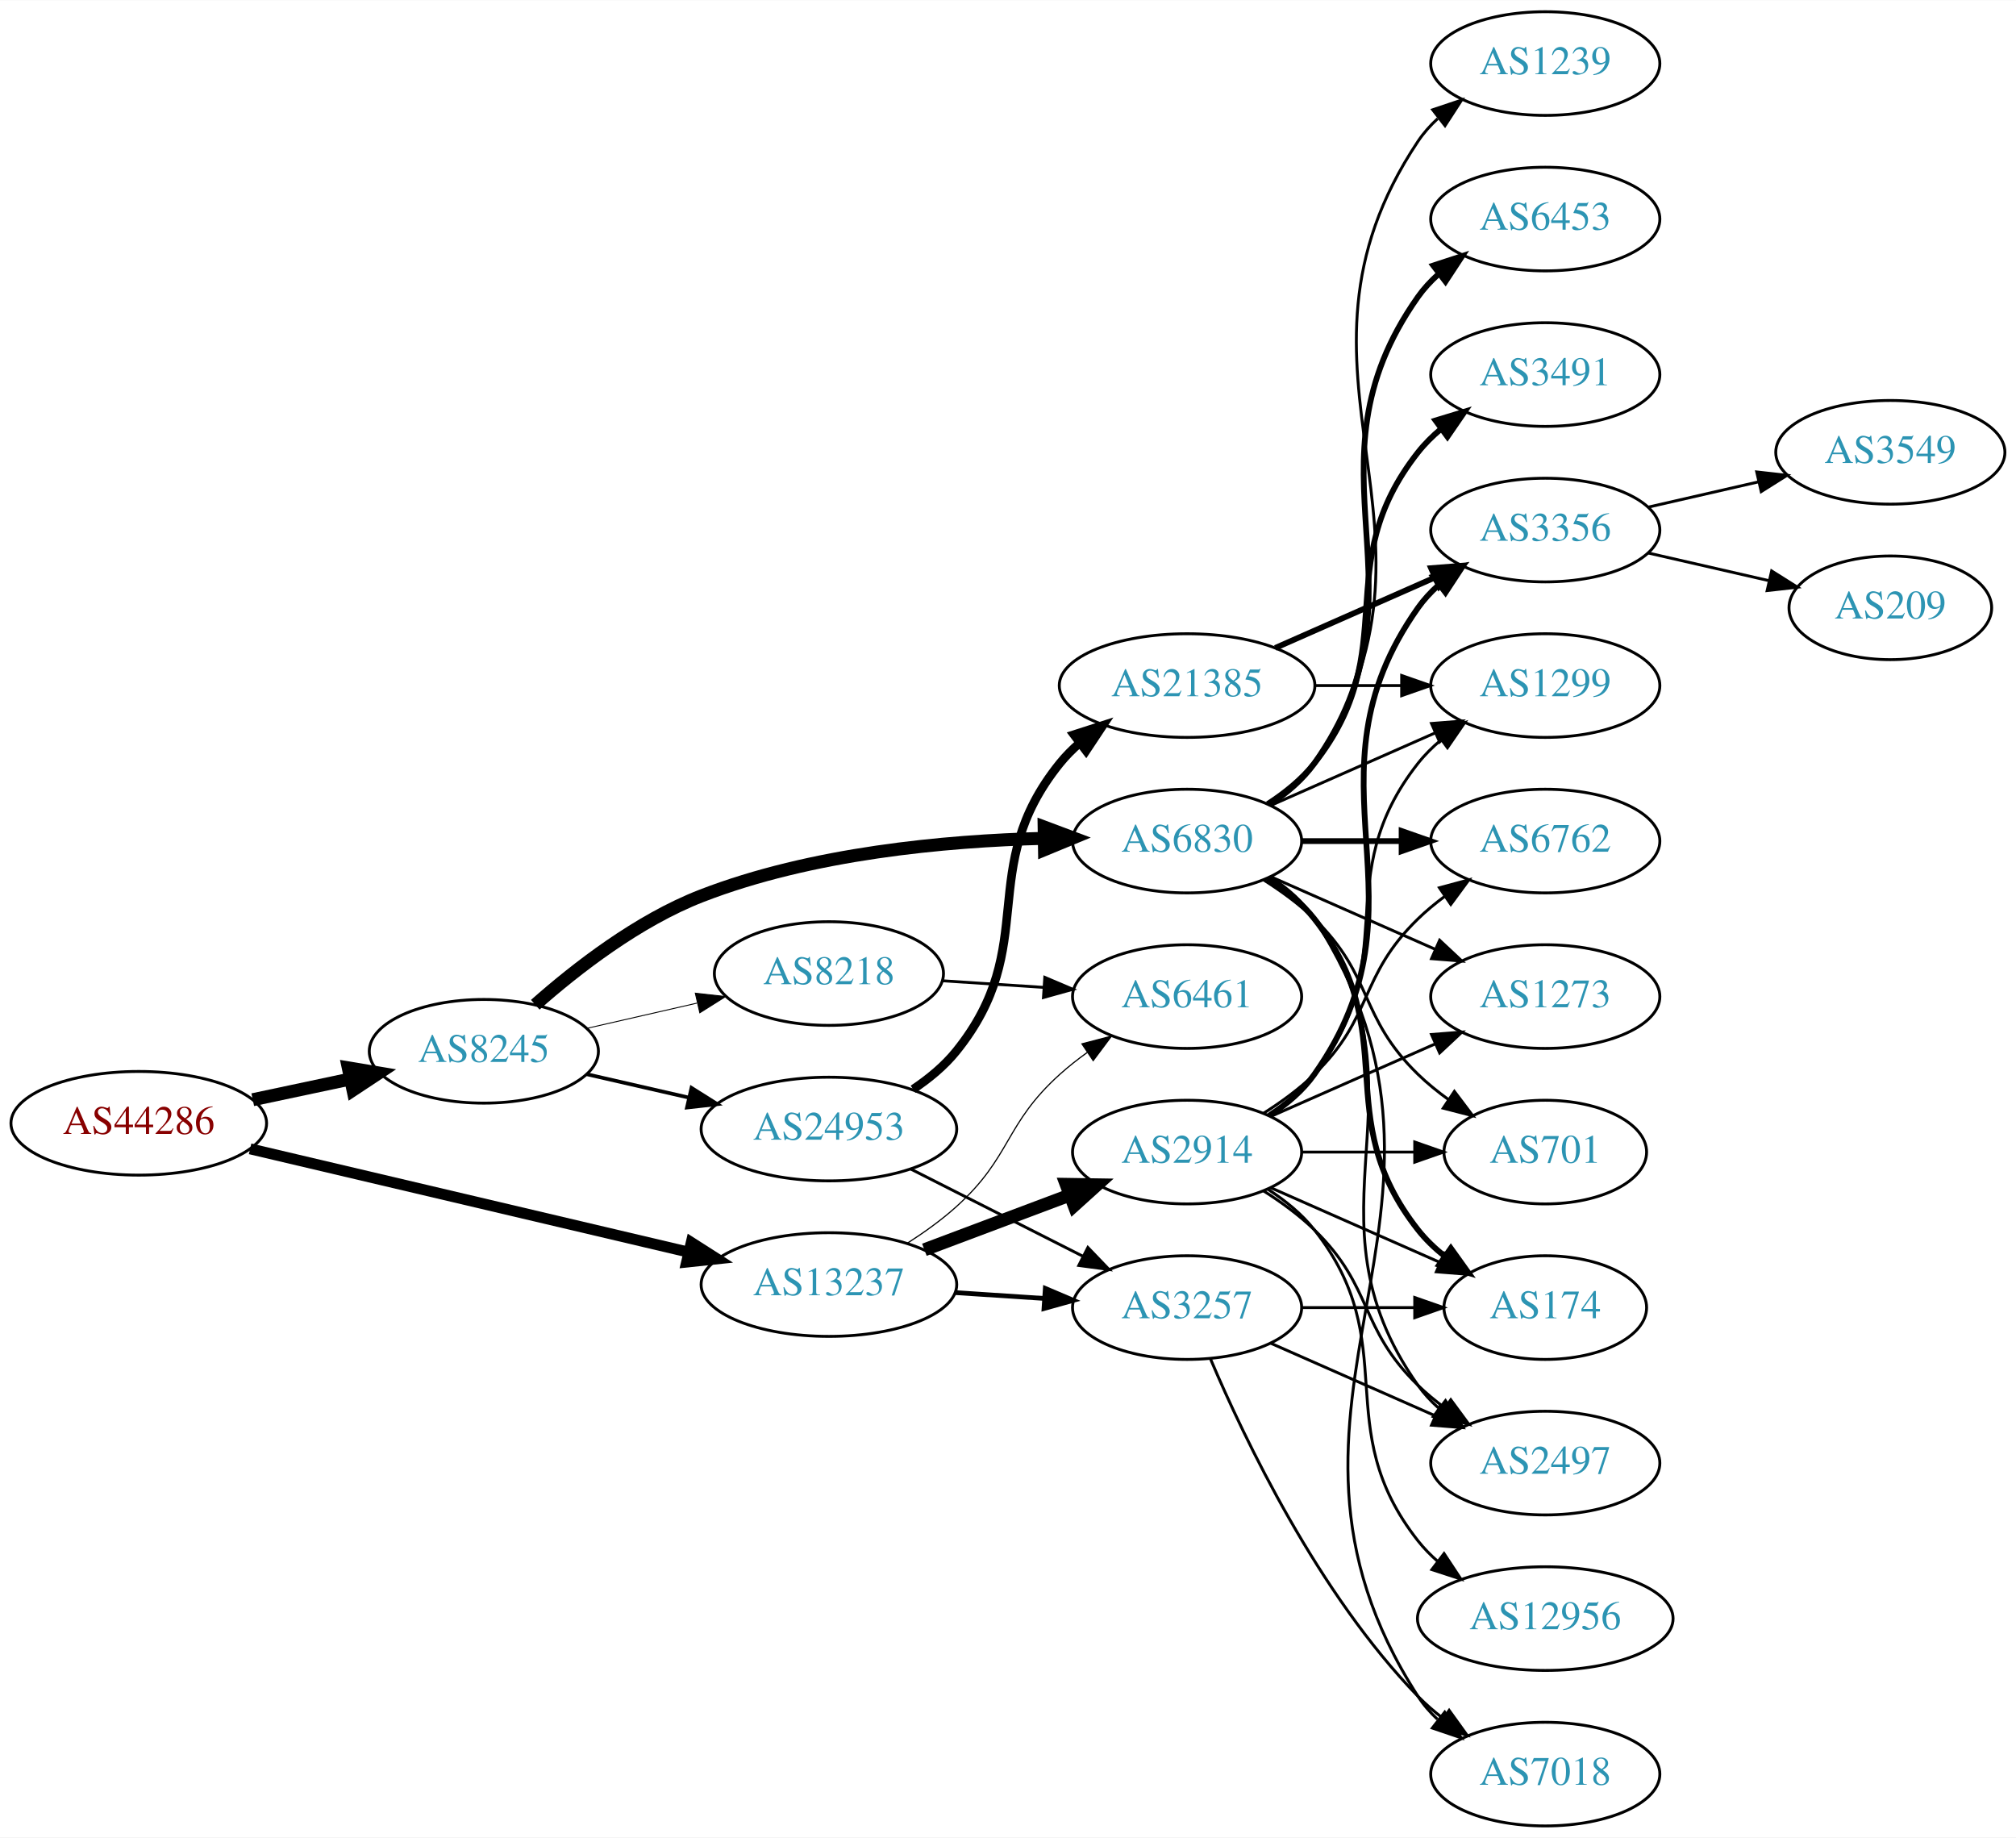
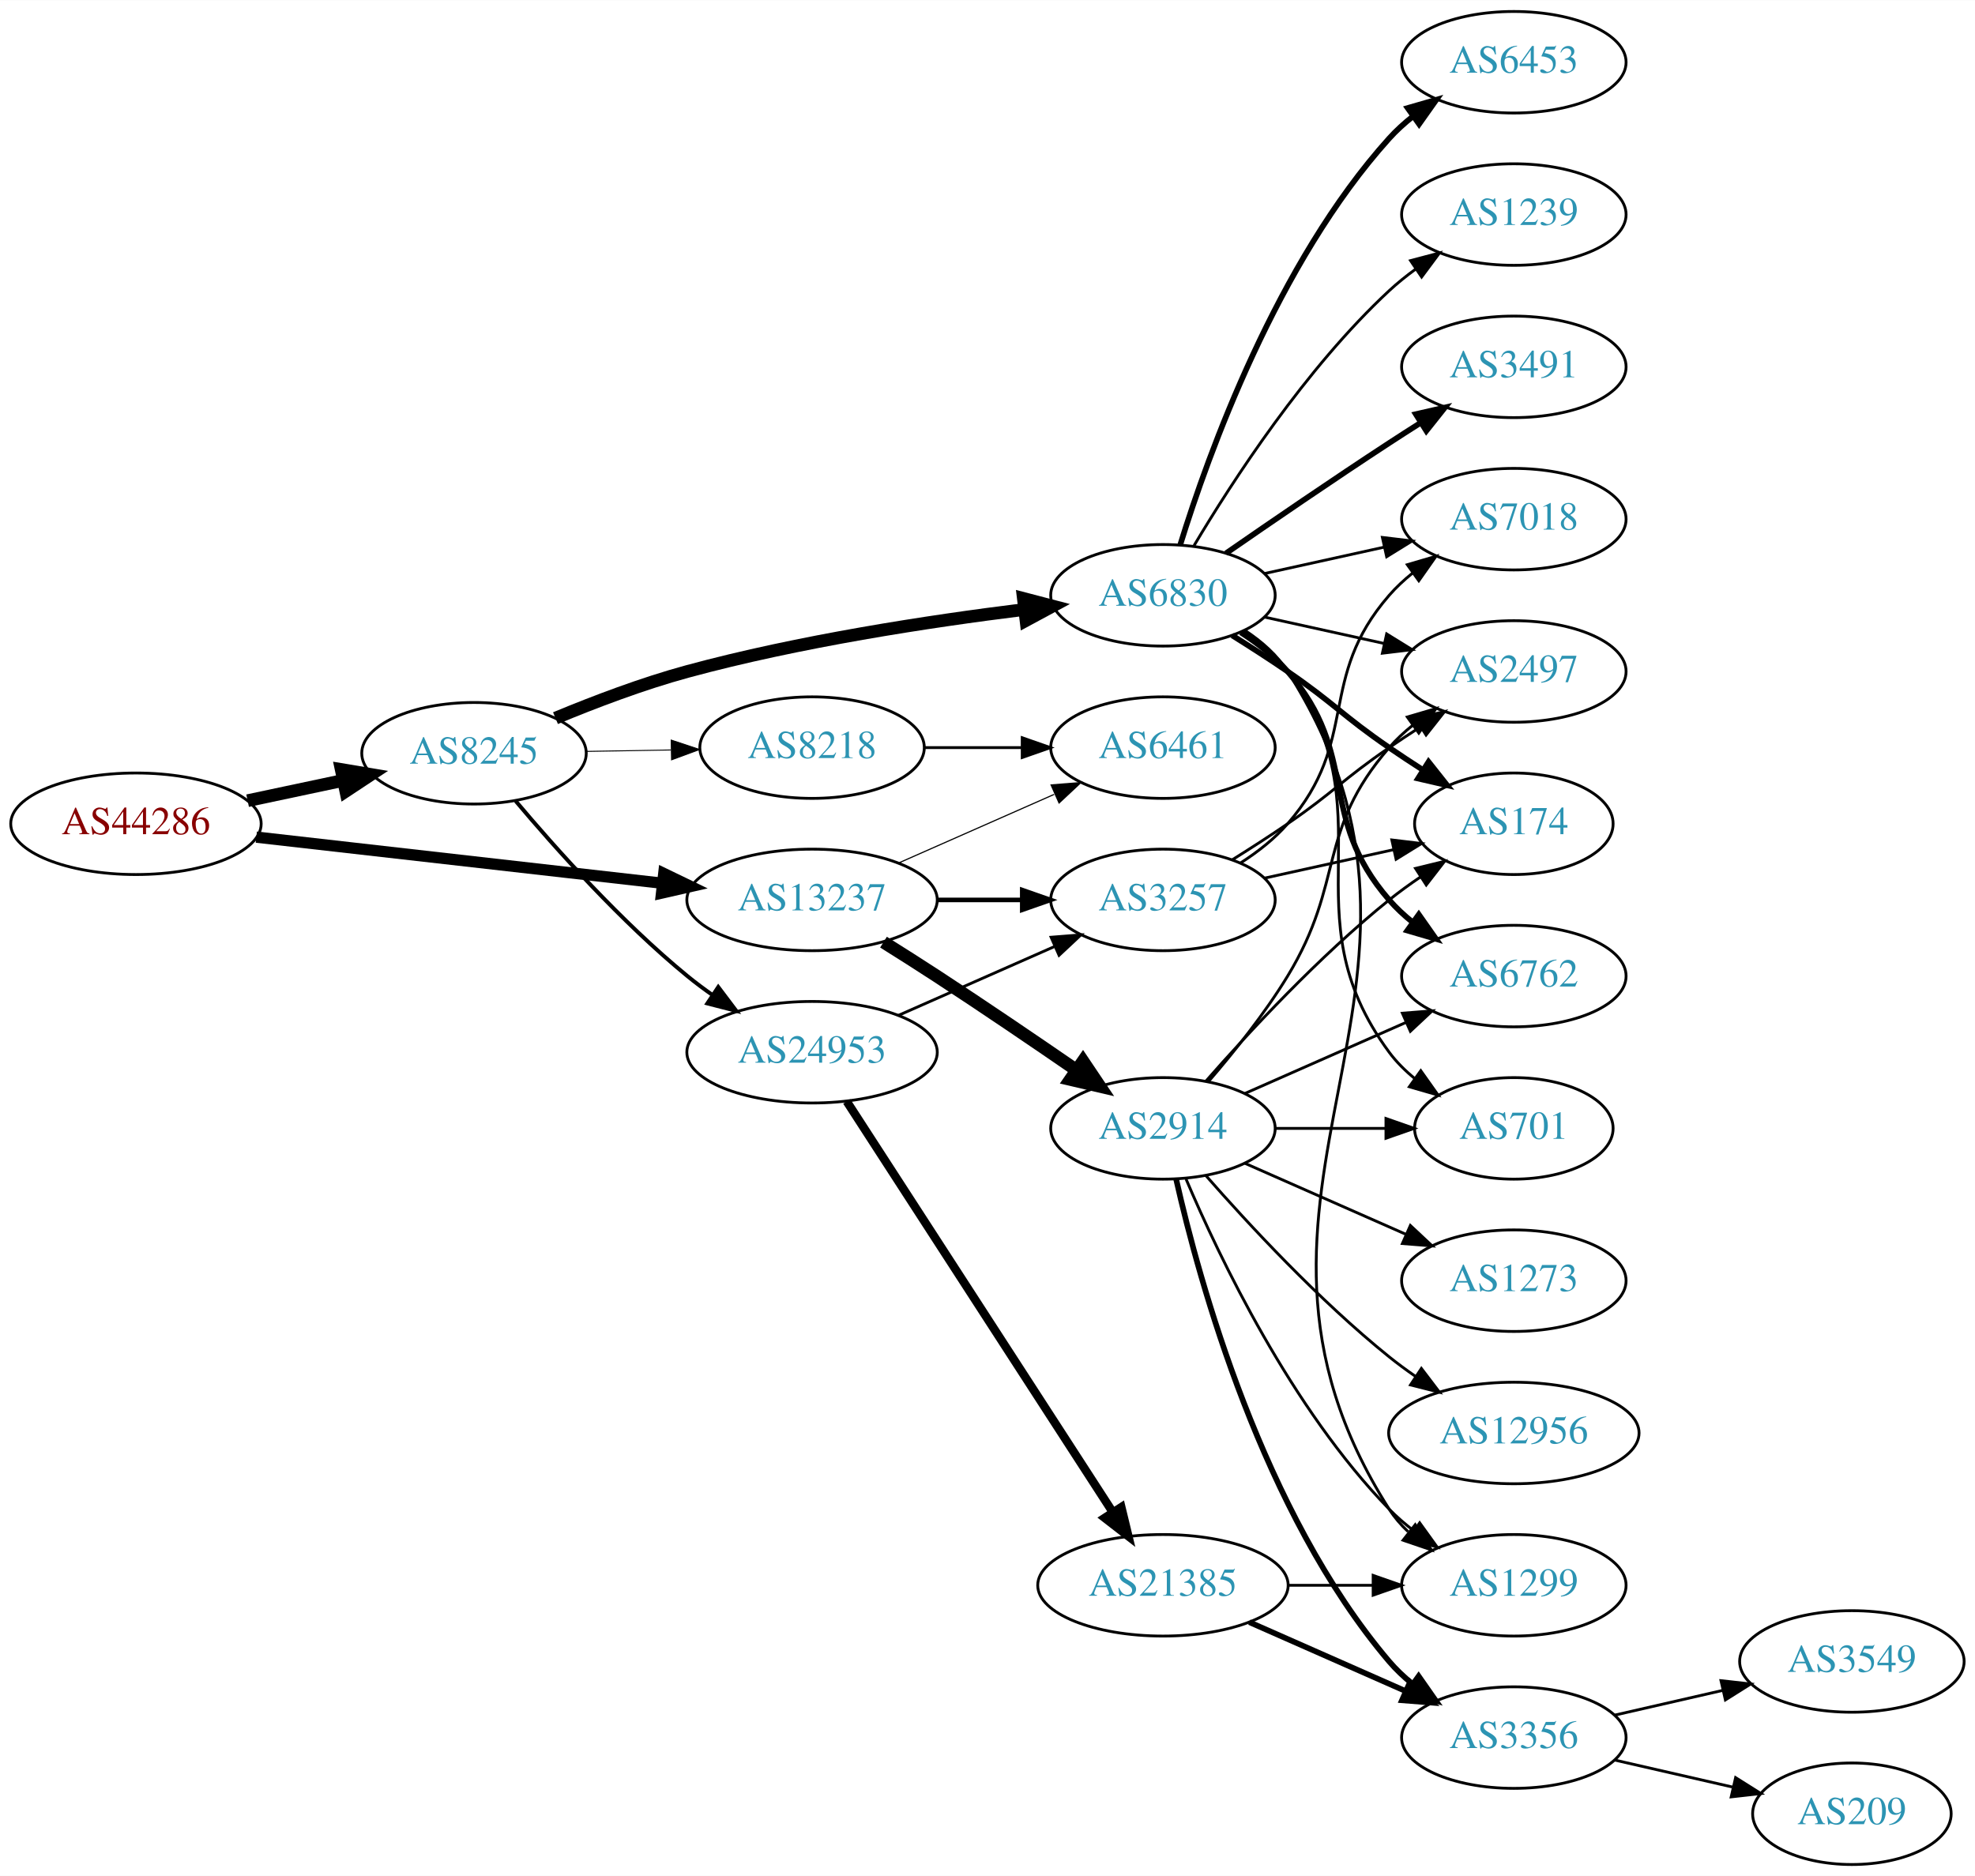
- <svg xmlns="http://www.w3.org/2000/svg" xmlns:xlink="http://www.w3.org/1999/xlink" width="700pt" height="638pt" viewBox="0.00 0.00 700.15 638.00">
-   <g id="graph0" class="graph" transform="scale(1 1) rotate(0) translate(4 634)">
-     <polygon fill="white" stroke="none" points="-4,4 -4,-634 696.155,-634 696.155,4 -4,4" />
+ <svg xmlns="http://www.w3.org/2000/svg" xmlns:xlink="http://www.w3.org/1999/xlink" width="700pt" height="665pt" viewBox="0.00 0.00 700.15 665.00">
+   <g id="graph0" class="graph" transform="scale(1 1) rotate(0) translate(4 661)">
+     <polygon fill="white" stroke="none" points="-4,4 -4,-661 696.155,-661 696.155,4 -4,4" />
    <g id="node1" class="node">
      <g id="a_node1">
        <a xlink:href="/asn/44286" xlink:title="AS44286 ~ crossip communications gmbh [AT]">
-           <ellipse fill="#ffffff" stroke="black" cx="44.196" cy="-244" rx="44.393" ry="18" />
-           <text text-anchor="middle" x="44.196" y="-240.3" font-family="Times,serif" font-size="14.00" fill="#880000">AS44286</text>
+           <ellipse fill="#ffffff" stroke="black" cx="44.196" cy="-369" rx="44.393" ry="18" />
+           <text text-anchor="middle" x="44.196" y="-365.3" font-family="Times,serif" font-size="14.00" fill="#880000">AS44286</text>
        </a>
      </g>
    </g>
    <g id="node2" class="node">
      <g id="a_node2">
        <a xlink:href="/asn/8245" xlink:title="AS8245 ~ Video-Broadcast GmbH [AT]">
-           <ellipse fill="#ffffff" stroke="black" cx="164.039" cy="-269" rx="39.794" ry="18" />
-           <text text-anchor="middle" x="164.039" y="-265.3" font-family="Times,serif" font-size="14.00" fill="#2c94b3">AS8245</text>
+           <ellipse fill="#ffffff" stroke="black" cx="164.039" cy="-394" rx="39.794" ry="18" />
+           <text text-anchor="middle" x="164.039" y="-390.3" font-family="Times,serif" font-size="14.00" fill="#2c94b3">AS8245</text>
        </a>
      </g>
    </g>
    <g id="edge1" class="edge">
-       <path fill="none" stroke="black" stroke-width="4.5" d="M83.782,-252.186C94.575,-254.476 106.404,-256.985 117.556,-259.351" />
-       <polygon fill="black" stroke="black" stroke-width="4.5" points="116.958,-263.249 127.557,-261.473 118.592,-255.546 116.958,-263.249" />
+       <path fill="none" stroke="black" stroke-width="4.5" d="M83.782,-377.186C94.575,-379.476 106.404,-381.985 117.556,-384.351" />
+       <polygon fill="black" stroke="black" stroke-width="4.5" points="116.958,-388.249 127.557,-386.473 118.592,-380.546 116.958,-388.249" />
    </g>
    <g id="node3" class="node">
      <g id="a_node3">
        <a xlink:href="/asn/13237" xlink:title="AS13237 ~ European Backbone of AS13237 [DE]">
-           <ellipse fill="#ffffff" stroke="black" cx="283.881" cy="-188" rx="44.393" ry="18" />
-           <text text-anchor="middle" x="283.881" y="-184.3" font-family="Times,serif" font-size="14.00" fill="#2c94b3">AS13237</text>
+           <ellipse fill="#ffffff" stroke="black" cx="283.881" cy="-342" rx="44.393" ry="18" />
+           <text text-anchor="middle" x="283.881" y="-338.3" font-family="Times,serif" font-size="14.00" fill="#2c94b3">AS13237</text>
        </a>
      </g>
    </g>
    <g id="edge2" class="edge">
-       <path fill="none" stroke="black" stroke-width="3.789" d="M82.858,-235.127C124.113,-225.407 190.369,-209.796 235.215,-199.23" />
-       <polygon fill="black" stroke="black" stroke-width="3.789" points="236.072,-202.624 245.003,-196.924 234.467,-195.811 236.072,-202.624" />
+       <path fill="none" stroke="black" stroke-width="4" d="M86.87,-364.266C126.928,-359.716 187.596,-352.824 230.817,-347.914" />
+       <polygon fill="black" stroke="black" stroke-width="4" points="231.315,-351.38 240.856,-346.774 230.524,-344.425 231.315,-351.38" />
    </g>
    <g id="node4" class="node">
      <g id="a_node4">
-         <a xlink:href="/asn/24953" xlink:title="AS24953 ~ AS MACRO: AS-24953 (customers) [AT]">
-           <ellipse fill="#ffffff" stroke="black" cx="283.881" cy="-242" rx="44.393" ry="18" />
-           <text text-anchor="middle" x="283.881" y="-238.3" font-family="Times,serif" font-size="14.00" fill="#2c94b3">AS24953</text>
+         <a xlink:href="/asn/6830" xlink:title="AS6830 ~ LGI-UPC [AT]">
+           <ellipse fill="#ffffff" stroke="black" cx="408.273" cy="-450" rx="39.794" ry="18" />
+           <text text-anchor="middle" x="408.273" y="-446.3" font-family="Times,serif" font-size="14.00" fill="#2c94b3">AS6830</text>
        </a>
      </g>
    </g>
    <g id="edge3" class="edge">
-       <path fill="none" stroke="black" stroke-width="1.286" d="M199.758,-261.045C210.896,-258.493 223.432,-255.621 235.325,-252.896" />
-       <polygon fill="black" stroke="black" stroke-width="1.286" points="236.153,-256.297 245.119,-250.652 234.59,-249.474 236.153,-256.297" />
+       <path fill="none" stroke="black" stroke-width="4.5" d="M192.925,-406.448C206.756,-412.204 223.853,-418.701 239.685,-423 279.249,-433.743 325.3,-440.783 359.106,-444.972" />
+       <polygon fill="black" stroke="black" stroke-width="4.5" points="358.786,-448.9 369.184,-446.182 359.724,-441.081 358.786,-448.9" />
    </g>
    <g id="node5" class="node">
      <g id="a_node5">
-         <a xlink:href="/asn/6830" xlink:title="AS6830 ~ LGI-UPC [AT]">
-           <ellipse fill="#ffffff" stroke="black" cx="408.273" cy="-342" rx="39.794" ry="18" />
-           <text text-anchor="middle" x="408.273" y="-338.3" font-family="Times,serif" font-size="14.00" fill="#2c94b3">AS6830</text>
+         <a xlink:href="/asn/8218" xlink:title="AS8218 ~ legacy Neotelecoms [FR]">
+           <ellipse fill="#ffffff" stroke="black" cx="283.881" cy="-396" rx="39.794" ry="18" />
+           <text text-anchor="middle" x="283.881" y="-392.3" font-family="Times,serif" font-size="14.00" fill="#2c94b3">AS8218</text>
        </a>
      </g>
    </g>
    <g id="edge4" class="edge">
-       <path fill="none" stroke="black" stroke-width="4.5" d="M181.899,-285.158C196.111,-297.737 217.611,-314.449 239.685,-323 277.792,-337.762 324.158,-342.075 358.452,-342.945" />
-       <polygon fill="black" stroke="black" stroke-width="4.5" points="358.622,-346.886 368.685,-343.112 358.751,-339.012 358.622,-346.886" />
+       <path fill="none" stroke="black" stroke-width="0.346" d="M203.951,-394.66C213.505,-394.823 223.854,-394.998 233.817,-395.167" />
+       <polygon fill="black" stroke="black" stroke-width="0.346" points="233.951,-398.67 244.009,-395.34 234.07,-391.671 233.951,-398.67" />
    </g>
    <g id="node6" class="node">
      <g id="a_node6">
-         <a xlink:href="/asn/8218" xlink:title="AS8218 ~ legacy Neotelecoms [FR]">
-           <ellipse fill="#ffffff" stroke="black" cx="283.881" cy="-296" rx="39.794" ry="18" />
-           <text text-anchor="middle" x="283.881" y="-292.3" font-family="Times,serif" font-size="14.00" fill="#2c94b3">AS8218</text>
+         <a xlink:href="/asn/24953" xlink:title="AS24953 ~ AS MACRO: AS-24953 (customers) [AT]">
+           <ellipse fill="#ffffff" stroke="black" cx="283.881" cy="-288" rx="44.393" ry="18" />
+           <text text-anchor="middle" x="283.881" y="-284.3" font-family="Times,serif" font-size="14.00" fill="#2c94b3">AS24953</text>
        </a>
      </g>
    </g>
    <g id="edge5" class="edge">
-       <path fill="none" stroke="black" stroke-width="0.321" d="M199.758,-276.955C211.758,-279.704 225.379,-282.825 238.071,-285.733" />
-       <polygon fill="black" stroke="black" stroke-width="0.321" points="237.474,-289.187 248.003,-288.009 239.037,-282.364 237.474,-289.187" />
+       <path fill="none" stroke="black" stroke-width="1.385" d="M178.803,-377.074C193.008,-360.206 216.327,-334.129 239.685,-315 242.52,-312.678 245.569,-310.401 248.689,-308.214" />
+       <polygon fill="black" stroke="black" stroke-width="1.385" points="250.63,-311.126 257.012,-302.669 246.749,-305.3 250.63,-311.126" />
+     </g>
+     <g id="node16" class="node">
+       <g id="a_node16">
+         <a xlink:href="/asn/6461" xlink:title="AS6461 ~ Zayo Bandwidth [US]">
+           <ellipse fill="#ffffff" stroke="black" cx="408.273" cy="-396" rx="39.794" ry="18" />
+           <text text-anchor="middle" x="408.273" y="-392.3" font-family="Times,serif" font-size="14.00" fill="#2c94b3">AS6461</text>
+         </a>
+       </g>
+     </g>
+     <g id="edge24" class="edge">
+       <path fill="none" stroke="black" stroke-width="0.409" d="M314.509,-355.072C331.103,-362.393 351.963,-371.597 369.696,-379.421" />
+       <polygon fill="black" stroke="black" stroke-width="0.409" points="368.618,-382.77 379.18,-383.605 371.443,-376.366 368.618,-382.77" />
+     </g>
+     <g id="node18" class="node">
+       <g id="a_node18">
+         <a xlink:href="/asn/3257" xlink:title="AS3257 ~ GTT [DE]">
+           <ellipse fill="#ffffff" stroke="black" cx="408.273" cy="-342" rx="39.794" ry="18" />
+           <text text-anchor="middle" x="408.273" y="-338.3" font-family="Times,serif" font-size="14.00" fill="#2c94b3">AS3257</text>
+         </a>
+       </g>
+     </g>
+     <g id="edge23" class="edge">
+       <path fill="none" stroke="black" stroke-width="1.636" d="M328.377,-342C338.066,-342 348.403,-342 358.295,-342" />
+       <polygon fill="black" stroke="black" stroke-width="1.636" points="358.398,-345.5 368.398,-342 358.398,-338.5 358.398,-345.5" />
+     </g>
+     <g id="node22" class="node">
+       <g id="a_node22">
+         <a xlink:href="/asn/2914" xlink:title="AS2914 ~ NTT America, Inc. [US]">
+           <ellipse fill="#ffffff" stroke="black" cx="408.273" cy="-261" rx="39.794" ry="18" />
+           <text text-anchor="middle" x="408.273" y="-257.3" font-family="Times,serif" font-size="14.00" fill="#2c94b3">AS2914</text>
+         </a>
+       </g>
+     </g>
+     <g id="edge22" class="edge">
+       <path fill="none" stroke="black" stroke-width="4.5" d="M309.206,-327.032C315.392,-323.161 322.006,-318.965 328.077,-315 344.616,-304.199 362.845,-291.804 377.64,-281.616" />
+       <polygon fill="black" stroke="black" stroke-width="4.5" points="379.925,-284.823 385.916,-275.901 375.45,-278.343 379.925,-284.823" />
+     </g>
+     <g id="node7" class="node">
+       <g id="a_node7">
+         <a xlink:href="/asn/6453" xlink:title="AS6453 ~ TATA COMMUNICATIONS (AMERICA) INC [US]">
+           <ellipse fill="#ffffff" stroke="black" cx="532.666" cy="-639" rx="39.794" ry="18" />
+           <text text-anchor="middle" x="532.666" y="-635.3" font-family="Times,serif" font-size="14.00" fill="#2c94b3">AS6453</text>
+         </a>
+       </g>
+     </g>
+     <g id="edge6" class="edge">
+       <path fill="none" stroke="black" stroke-width="2" d="M414.411,-467.94C424.314,-499.979 448.652,-567.812 488.469,-612 490.986,-614.792 493.857,-617.401 496.896,-619.812" />
+       <polygon fill="black" stroke="black" stroke-width="2" points="495.025,-622.776 505.204,-625.715 499.079,-617.07 495.025,-622.776" />
    </g>
    <g id="node8" class="node">
      <g id="a_node8">
-         <a xlink:href="/asn/3257" xlink:title="AS3257 ~ GTT [DE]">
-           <ellipse fill="#ffffff" stroke="black" cx="408.273" cy="-180" rx="39.794" ry="18" />
-           <text text-anchor="middle" x="408.273" y="-176.3" font-family="Times,serif" font-size="14.00" fill="#2c94b3">AS3257</text>
-         </a>
-       </g>
-     </g>
-     <g id="edge24" class="edge">
-       <path fill="none" stroke="black" stroke-width="1.636" d="M327.688,-185.202C337.718,-184.546 348.474,-183.843 358.735,-183.173" />
-       <polygon fill="black" stroke="black" stroke-width="1.636" points="359.034,-186.661 368.784,-182.516 358.577,-179.676 359.034,-186.661" />
-     </g>
-     <g id="node22" class="node">
-       <g id="a_node22">
-         <a xlink:href="/asn/6461" xlink:title="AS6461 ~ Zayo Bandwidth [US]">
-           <ellipse fill="#ffffff" stroke="black" cx="408.273" cy="-288" rx="39.794" ry="18" />
-           <text text-anchor="middle" x="408.273" y="-284.3" font-family="Times,serif" font-size="14.00" fill="#2c94b3">AS6461</text>
-         </a>
-       </g>
-     </g>
-     <g id="edge25" class="edge">
-       <path fill="none" stroke="black" stroke-width="0.409" d="M311.053,-202.316C316.936,-206.077 322.949,-210.386 328.077,-215 347.376,-232.365 344.779,-243.635 364.077,-261 367.025,-263.653 370.266,-266.205 373.607,-268.609" />
-       <polygon fill="black" stroke="black" stroke-width="0.409" points="371.754,-271.582 382.005,-274.259 375.661,-265.773 371.754,-271.582" />
-     </g>
-     <g id="node23" class="node">
-       <g id="a_node23">
-         <a xlink:href="/asn/2914" xlink:title="AS2914 ~ NTT America, Inc. [US]">
-           <ellipse fill="#ffffff" stroke="black" cx="408.273" cy="-234" rx="39.794" ry="18" />
-           <text text-anchor="middle" x="408.273" y="-230.3" font-family="Times,serif" font-size="14.00" fill="#2c94b3">AS2914</text>
-         </a>
-       </g>
-     </g>
-     <g id="edge23" class="edge">
-       <path fill="none" stroke="black" stroke-width="4.5" d="M317.038,-200.086C332.405,-205.861 350.952,-212.832 367.225,-218.948" />
-       <polygon fill="black" stroke="black" stroke-width="4.5" points="366.268,-222.795 377.014,-222.627 369.039,-215.423 366.268,-222.795" />
-     </g>
-     <g id="node7" class="node">
-       <g id="a_node7">
-         <a xlink:href="/asn/21385" xlink:title="AS21385 ~ Trusted Network GmbH [DE]">
-           <ellipse fill="#ffffff" stroke="black" cx="408.273" cy="-396" rx="44.393" ry="18" />
-           <text text-anchor="middle" x="408.273" y="-392.3" font-family="Times,serif" font-size="14.00" fill="#2c94b3">AS21385</text>
-         </a>
-       </g>
-     </g>
-     <g id="edge6" class="edge">
-       <path fill="none" stroke="black" stroke-width="3" d="M313.105,-255.813C318.625,-259.502 323.968,-263.907 328.077,-269 357.737,-305.764 334.417,-332.236 364.077,-369 366.132,-371.547 368.495,-373.921 371.034,-376.12" />
-       <polygon fill="black" stroke="black" stroke-width="3" points="368.964,-378.943 379.049,-382.187 373.188,-373.361 368.964,-378.943" />
+         <a xlink:href="/asn/6762" xlink:title="AS6762 ~ TELECOM ITALIA SPARKLE S.p.A. [IT]">
+           <ellipse fill="#ffffff" stroke="black" cx="532.666" cy="-315" rx="39.794" ry="18" />
+           <text text-anchor="middle" x="532.666" y="-311.3" font-family="Times,serif" font-size="14.00" fill="#2c94b3">AS6762</text>
+         </a>
+       </g>
    </g>
    <g id="edge7" class="edge">
-       <path fill="none" stroke="black" d="M312.348,-228.086C330.034,-219.127 353.186,-207.399 372.197,-197.768" />
-       <polygon fill="black" stroke="black" points="373.817,-200.872 381.156,-193.23 370.653,-194.627 373.817,-200.872" />
+       <path fill="none" stroke="black" stroke-width="2" d="M435.872,-436.836C441.872,-432.981 447.83,-428.341 452.469,-423 478.303,-393.258 462.635,-371.742 488.469,-342 490.934,-339.162 493.771,-336.523 496.789,-334.094" />
+       <polygon fill="black" stroke="black" stroke-width="2" points="498.975,-336.833 505.067,-328.164 494.899,-331.142 498.975,-336.833" />
+     </g>
+     <g id="node9" class="node">
+       <g id="a_node9">
+         <a xlink:href="/asn/7018" xlink:title="AS7018 ~ AT&amp;T Services, Inc. [US]">
+           <ellipse fill="#ffffff" stroke="black" cx="532.666" cy="-477" rx="39.794" ry="18" />
+           <text text-anchor="middle" x="532.666" y="-473.3" font-family="Times,serif" font-size="14.00" fill="#2c94b3">AS7018</text>
+         </a>
+       </g>
+     </g>
+     <g id="edge8" class="edge">
+       <path fill="none" stroke="black" d="M444.346,-457.737C457.533,-460.646 472.713,-463.995 486.679,-467.076" />
+       <polygon fill="black" stroke="black" points="486.068,-470.525 496.588,-469.262 487.577,-463.69 486.068,-470.525" />
    </g>
    <g id="node10" class="node">
      <g id="a_node10">
-         <a xlink:href="/asn/1299" xlink:title="AS1299 ~ Telia Carrier [EU]">
-           <ellipse fill="#ffffff" stroke="black" cx="532.666" cy="-396" rx="39.794" ry="18" />
-           <text text-anchor="middle" x="532.666" y="-392.3" font-family="Times,serif" font-size="14.00" fill="#2c94b3">AS1299</text>
-         </a>
-       </g>
-     </g>
-     <g id="edge20" class="edge">
-       <path fill="none" stroke="black" d="M437.353,-354.389C454.3,-361.866 476.098,-371.483 494.467,-379.588" />
-       <polygon fill="black" stroke="black" points="493.155,-382.834 503.717,-383.669 495.981,-376.43 493.155,-382.834" />
+         <a xlink:href="/asn/1239" xlink:title="AS1239 ~ Sprint [US]">
+           <ellipse fill="#ffffff" stroke="black" cx="532.666" cy="-585" rx="39.794" ry="18" />
+           <text text-anchor="middle" x="532.666" y="-581.3" font-family="Times,serif" font-size="14.00" fill="#2c94b3">AS1239</text>
+         </a>
+       </g>
+     </g>
+     <g id="edge9" class="edge">
+       <path fill="none" stroke="black" d="M419.319,-467.671C432.89,-490.472 458.822,-530.472 488.469,-558 491.376,-560.699 494.589,-563.28 497.913,-565.703" />
+       <polygon fill="black" stroke="black" points="496.048,-568.667 506.291,-571.375 499.972,-562.87 496.048,-568.667" />
+     </g>
+     <g id="node11" class="node">
+       <g id="a_node11">
+         <a xlink:href="/asn/701" xlink:title="AS701 ~ UUNET [US]">
+           <ellipse fill="#ffffff" stroke="black" cx="532.666" cy="-261" rx="35.194" ry="18" />
+           <text text-anchor="middle" x="532.666" y="-257.3" font-family="Times,serif" font-size="14.00" fill="#2c94b3">AS701</text>
+         </a>
+       </g>
+     </g>
+     <g id="edge10" class="edge">
+       <path fill="none" stroke="black" d="M436.489,-437.331C442.47,-433.461 448.265,-428.69 452.469,-423 489.373,-373.059 451.566,-337.941 488.469,-288 491.012,-284.559 494.136,-281.455 497.531,-278.682" />
+       <polygon fill="black" stroke="black" points="499.67,-281.456 505.798,-272.814 495.618,-275.748 499.67,-281.456" />
+     </g>
+     <g id="node12" class="node">
+       <g id="a_node12">
+         <a xlink:href="/asn/2497" xlink:title="AS2497 ~ Internet Initiative Japan Inc. [JP]">
+           <ellipse fill="#ffffff" stroke="black" cx="532.666" cy="-423" rx="39.794" ry="18" />
+           <text text-anchor="middle" x="532.666" y="-419.3" font-family="Times,serif" font-size="14.00" fill="#2c94b3">AS2497</text>
+         </a>
+       </g>
+     </g>
+     <g id="edge11" class="edge">
+       <path fill="none" stroke="black" d="M444.346,-442.263C457.533,-439.354 472.713,-436.005 486.679,-432.924" />
+       <polygon fill="black" stroke="black" points="487.577,-436.31 496.588,-430.738 486.068,-429.475 487.577,-436.31" />
    </g>
    <g id="node13" class="node">
      <g id="a_node13">
        <a xlink:href="/asn/3491" xlink:title="AS3491 ~ PCCW Global, Inc. [US]">
-           <ellipse fill="#ffffff" stroke="black" cx="532.666" cy="-504" rx="39.794" ry="18" />
-           <text text-anchor="middle" x="532.666" y="-500.3" font-family="Times,serif" font-size="14.00" fill="#2c94b3">AS3491</text>
+           <ellipse fill="#ffffff" stroke="black" cx="532.666" cy="-531" rx="39.794" ry="18" />
+           <text text-anchor="middle" x="532.666" y="-527.3" font-family="Times,serif" font-size="14.00" fill="#2c94b3">AS3491</text>
        </a>
      </g>
    </g>
    <g id="edge12" class="edge">
-       <path fill="none" stroke="black" stroke-width="2" d="M436.245,-354.855C442.233,-358.72 448.093,-363.441 452.469,-369 483.768,-408.754 457.171,-437.246 488.469,-477 490.794,-479.953 493.538,-482.67 496.497,-485.147" />
-       <polygon fill="black" stroke="black" stroke-width="2" points="494.557,-488.064 504.694,-491.145 498.69,-482.415 494.557,-488.064" />
+       <path fill="none" stroke="black" stroke-width="2" d="M430.63,-464.901C446.481,-475.877 468.684,-491.079 488.469,-504 492.051,-506.339 495.822,-508.759 499.582,-511.144" />
+       <polygon fill="black" stroke="black" stroke-width="2" points="497.916,-514.231 508.243,-516.596 501.644,-508.307 497.916,-514.231" />
    </g>
    <g id="node14" class="node">
      <g id="a_node14">
-         <a xlink:href="/asn/1239" xlink:title="AS1239 ~ Sprint [US]">
-           <ellipse fill="#ffffff" stroke="black" cx="532.666" cy="-612" rx="39.794" ry="18" />
-           <text text-anchor="middle" x="532.666" y="-608.3" font-family="Times,serif" font-size="14.00" fill="#2c94b3">AS1239</text>
+         <a xlink:href="/asn/174" xlink:title="AS174 ~ Cogent Communications [US]">
+           <ellipse fill="#ffffff" stroke="black" cx="532.666" cy="-369" rx="35.194" ry="18" />
+           <text text-anchor="middle" x="532.666" y="-365.3" font-family="Times,serif" font-size="14.00" fill="#2c94b3">AS174</text>
        </a>
      </g>
    </g>
    <g id="edge13" class="edge">
-       <path fill="none" stroke="black" d="M437.328,-354.687C443.133,-358.515 448.639,-363.263 452.469,-369 506.508,-449.944 434.431,-504.056 488.469,-585 490.385,-587.869 492.719,-590.49 495.3,-592.872" />
-       <polygon fill="black" stroke="black" points="493.563,-595.954 503.611,-599.313 497.851,-590.421 493.563,-595.954" />
+       <path fill="none" stroke="black" stroke-width="2" d="M432.822,-435.784C439.264,-431.76 446.197,-427.301 452.469,-423 468.964,-411.689 471.975,-407.311 488.469,-396 492.264,-393.398 496.301,-390.738 500.325,-388.151" />
+       <polygon fill="black" stroke="black" stroke-width="2" points="502.432,-390.96 509.013,-382.657 498.69,-385.044 502.432,-390.96" />
    </g>
    <g id="node15" class="node">
      <g id="a_node15">
-         <a xlink:href="/asn/701" xlink:title="AS701 ~ UUNET [US]">
-           <ellipse fill="#ffffff" stroke="black" cx="532.666" cy="-234" rx="35.194" ry="18" />
-           <text text-anchor="middle" x="532.666" y="-230.3" font-family="Times,serif" font-size="14.00" fill="#2c94b3">AS701</text>
+         <a xlink:href="/asn/1299" xlink:title="AS1299 ~ Telia Carrier [EU]">
+           <ellipse fill="#ffffff" stroke="black" cx="532.666" cy="-99" rx="39.794" ry="18" />
+           <text text-anchor="middle" x="532.666" y="-95.3" font-family="Times,serif" font-size="14.00" fill="#2c94b3">AS1299</text>
        </a>
      </g>
    </g>
    <g id="edge14" class="edge">
-       <path fill="none" stroke="black" d="M434.802,-328.538C440.965,-324.638 447.267,-320.052 452.469,-315 473.163,-294.906 467.776,-281.094 488.469,-261 491.697,-257.866 495.348,-254.911 499.126,-252.188" />
-       <polygon fill="black" stroke="black" points="501.105,-255.075 507.486,-246.617 497.224,-249.25 501.105,-255.075" />
-     </g>
-     <g id="node16" class="node">
-       <g id="a_node16">
-         <a xlink:href="/asn/7018" xlink:title="AS7018 ~ AT&amp;T Services, Inc. [US]">
-           <ellipse fill="#ffffff" stroke="black" cx="532.666" cy="-18" rx="39.794" ry="18" />
-           <text text-anchor="middle" x="532.666" y="-14.3" font-family="Times,serif" font-size="14.00" fill="#2c94b3">AS7018</text>
-         </a>
-       </g>
+       <path fill="none" stroke="black" d="M437.514,-437.435C443.312,-433.601 448.768,-428.821 452.469,-423 523.818,-310.797 417.121,-238.203 488.469,-126 490.32,-123.09 492.61,-120.439 495.161,-118.037" />
+       <polygon fill="black" stroke="black" points="497.71,-120.487 503.425,-111.565 493.394,-114.976 497.71,-120.487" />
    </g>
    <g id="edge15" class="edge">
-       <path fill="none" stroke="black" d="M437.464,-329.403C443.264,-325.57 448.733,-320.799 452.469,-315 518.038,-213.232 422.901,-146.768 488.469,-45 490.337,-42.101 492.639,-39.458 495.198,-37.061" />
-       <polygon fill="black" stroke="black" points="497.748,-39.511 503.475,-30.597 493.439,-33.994 497.748,-39.511" />
+       <path fill="none" stroke="black" d="M323.607,-396C334.545,-396 346.596,-396 358.062,-396" />
+       <polygon fill="black" stroke="black" points="358.38,-399.5 368.38,-396 358.38,-392.5 358.38,-399.5" />
    </g>
    <g id="node17" class="node">
      <g id="a_node17">
-         <a xlink:href="/asn/174" xlink:title="AS174 ~ Cogent Communications [US]">
-           <ellipse fill="#ffffff" stroke="black" cx="532.666" cy="-180" rx="35.194" ry="18" />
-           <text text-anchor="middle" x="532.666" y="-176.3" font-family="Times,serif" font-size="14.00" fill="#2c94b3">AS174</text>
+         <a xlink:href="/asn/21385" xlink:title="AS21385 ~ Trusted Network GmbH [DE]">
+           <ellipse fill="#ffffff" stroke="black" cx="408.273" cy="-99" rx="44.393" ry="18" />
+           <text text-anchor="middle" x="408.273" y="-95.3" font-family="Times,serif" font-size="14.00" fill="#2c94b3">AS21385</text>
        </a>
      </g>
    </g>
    <g id="edge16" class="edge">
-       <path fill="none" stroke="black" stroke-width="2" d="M436.245,-329.145C442.233,-325.28 448.093,-320.559 452.469,-315 483.768,-275.246 457.171,-246.754 488.469,-207 491.116,-203.639 494.305,-200.583 497.736,-197.839" />
-       <polygon fill="black" stroke="black" stroke-width="2" points="499.874,-200.614 506.043,-192 495.849,-194.887 499.874,-200.614" />
-     </g>
-     <g id="node18" class="node">
-       <g id="a_node18">
-         <a xlink:href="/asn/6453" xlink:title="AS6453 ~ TATA COMMUNICATIONS (AMERICA) INC [US]">
-           <ellipse fill="#ffffff" stroke="black" cx="532.666" cy="-558" rx="39.794" ry="18" />
-           <text text-anchor="middle" x="532.666" y="-554.3" font-family="Times,serif" font-size="14.00" fill="#2c94b3">AS6453</text>
-         </a>
-       </g>
+       <path fill="none" stroke="black" stroke-width="3" d="M296.176,-270.558C317.762,-237.225 364.978,-164.314 390.349,-125.134" />
+       <polygon fill="black" stroke="black" stroke-width="3" points="393.508,-126.696 396.006,-116.4 387.632,-122.891 393.508,-126.696" />
    </g>
    <g id="edge17" class="edge">
-       <path fill="none" stroke="black" stroke-width="2" d="M437.107,-354.838C442.922,-358.661 448.487,-363.367 452.469,-369 495.049,-429.225 445.89,-470.775 488.469,-531 490.461,-533.816 492.848,-536.401 495.464,-538.76" />
-       <polygon fill="black" stroke="black" stroke-width="2" points="493.763,-541.865 503.832,-545.162 498.016,-536.306 493.763,-541.865" />
+       <path fill="none" stroke="black" d="M314.509,-301.072C331.103,-308.393 351.963,-317.597 369.696,-325.421" />
+       <polygon fill="black" stroke="black" points="368.618,-328.77 379.18,-329.605 371.443,-322.366 368.618,-328.77" />
+     </g>
+     <g id="edge18" class="edge">
+       <path fill="none" stroke="black" d="M452.769,-99C462.458,-99 472.795,-99 482.687,-99" />
+       <polygon fill="black" stroke="black" points="482.79,-102.5 492.79,-99 482.79,-95.5 482.79,-102.5" />
    </g>
    <g id="node19" class="node">
      <g id="a_node19">
-         <a xlink:href="/asn/6762" xlink:title="AS6762 ~ TELECOM ITALIA SPARKLE S.p.A. [IT]">
-           <ellipse fill="#ffffff" stroke="black" cx="532.666" cy="-342" rx="39.794" ry="18" />
-           <text text-anchor="middle" x="532.666" y="-338.3" font-family="Times,serif" font-size="14.00" fill="#2c94b3">AS6762</text>
-         </a>
-       </g>
-     </g>
-     <g id="edge18" class="edge">
-       <path fill="none" stroke="black" stroke-width="2" d="M447.999,-342C458.937,-342 470.988,-342 482.454,-342" />
-       <polygon fill="black" stroke="black" stroke-width="2" points="482.772,-345.5 492.772,-342 482.772,-338.5 482.772,-345.5" />
+         <a xlink:href="/asn/3356" xlink:title="AS3356 ~ Level 3 Parent, LLC [US]">
+           <ellipse fill="#ffffff" stroke="black" cx="532.666" cy="-45" rx="39.794" ry="18" />
+           <text text-anchor="middle" x="532.666" y="-41.3" font-family="Times,serif" font-size="14.00" fill="#2c94b3">AS3356</text>
+         </a>
+       </g>
+     </g>
+     <g id="edge19" class="edge">
+       <path fill="none" stroke="black" stroke-width="2" d="M438.901,-85.928C455.496,-78.606 476.355,-69.403 494.088,-61.579" />
+       <polygon fill="black" stroke="black" stroke-width="2" points="495.836,-64.634 503.572,-57.395 493.01,-58.23 495.836,-64.634" />
+     </g>
+     <g id="edge27" class="edge">
+       <path fill="none" stroke="black" d="M435.872,-355.164C441.872,-359.019 447.83,-363.659 452.469,-369 478.303,-398.742 462.635,-420.258 488.469,-450 490.934,-452.838 493.771,-455.477 496.789,-457.906" />
+       <polygon fill="black" stroke="black" points="494.899,-460.858 505.067,-463.836 498.975,-455.167 494.899,-460.858" />
+     </g>
+     <g id="edge26" class="edge">
+       <path fill="none" stroke="black" d="M432.822,-356.216C439.264,-360.24 446.197,-364.699 452.469,-369 468.964,-380.311 471.975,-384.689 488.469,-396 491.998,-398.419 495.735,-400.889 499.476,-403.302" />
+       <polygon fill="black" stroke="black" points="497.798,-406.382 508.117,-408.784 501.548,-400.472 497.798,-406.382" />
+     </g>
+     <g id="edge25" class="edge">
+       <path fill="none" stroke="black" d="M444.346,-349.737C458.58,-352.877 475.134,-356.529 489.979,-359.804" />
+       <polygon fill="black" stroke="black" points="489.413,-363.263 499.933,-362 490.921,-356.428 489.413,-363.263" />
    </g>
    <g id="node20" class="node">
      <g id="a_node20">
-         <a xlink:href="/asn/2497" xlink:title="AS2497 ~ Internet Initiative Japan Inc. [JP]">
-           <ellipse fill="#ffffff" stroke="black" cx="532.666" cy="-126" rx="39.794" ry="18" />
-           <text text-anchor="middle" x="532.666" y="-122.3" font-family="Times,serif" font-size="14.00" fill="#2c94b3">AS2497</text>
-         </a>
-       </g>
-     </g>
-     <g id="edge19" class="edge">
-       <path fill="none" stroke="black" d="M437.107,-329.162C442.922,-325.339 448.487,-320.633 452.469,-315 495.049,-254.775 445.89,-213.225 488.469,-153 490.461,-150.184 492.848,-147.599 495.464,-145.24" />
-       <polygon fill="black" stroke="black" points="498.016,-147.694 503.832,-138.838 493.763,-142.135 498.016,-147.694" />
+         <a xlink:href="/asn/3549" xlink:title="AS3549 ~ Level 3 Parent, LLC [US]">
+           <ellipse fill="#ffffff" stroke="black" cx="652.508" cy="-72" rx="39.794" ry="18" />
+           <text text-anchor="middle" x="652.508" y="-68.3" font-family="Times,serif" font-size="14.00" fill="#2c94b3">AS3549</text>
+         </a>
+       </g>
+     </g>
+     <g id="edge20" class="edge">
+       <path fill="none" stroke="black" d="M568.385,-52.955C580.385,-55.704 594.006,-58.825 606.698,-61.733" />
+       <polygon fill="black" stroke="black" points="606.101,-65.187 616.63,-64.009 607.664,-58.364 606.101,-65.187" />
    </g>
    <g id="node21" class="node">
      <g id="a_node21">
-         <a xlink:href="/asn/1273" xlink:title="AS1273 ~ Vodafone Group PLC [EU]">
-           <ellipse fill="#ffffff" stroke="black" cx="532.666" cy="-288" rx="39.794" ry="18" />
-           <text text-anchor="middle" x="532.666" y="-284.3" font-family="Times,serif" font-size="14.00" fill="#2c94b3">AS1273</text>
+         <a xlink:href="/asn/209" xlink:title="AS209 ~ CenturyLink Communications, LLC [US]">
+           <ellipse fill="#ffffff" stroke="black" cx="652.508" cy="-18" rx="35.194" ry="18" />
+           <text text-anchor="middle" x="652.508" y="-14.3" font-family="Times,serif" font-size="14.00" fill="#2c94b3">AS209</text>
        </a>
      </g>
    </g>
    <g id="edge21" class="edge">
-       <path fill="none" stroke="black" d="M437.353,-329.611C454.3,-322.134 476.098,-312.517 494.467,-304.412" />
-       <polygon fill="black" stroke="black" points="495.981,-307.57 503.717,-300.331 493.155,-301.166 495.981,-307.57" />
-     </g>
-     <g id="edge22" class="edge">
-       <path fill="none" stroke="black" d="M323.271,-293.491C334.441,-292.761 346.793,-291.953 358.511,-291.187" />
-       <polygon fill="black" stroke="black" points="358.849,-294.673 368.599,-290.528 358.392,-287.688 358.849,-294.673" />
-     </g>
-     <g id="node9" class="node">
-       <g id="a_node9">
-         <a xlink:href="/asn/3356" xlink:title="AS3356 ~ Level 3 Parent, LLC [US]">
-           <ellipse fill="#ffffff" stroke="black" cx="532.666" cy="-450" rx="39.794" ry="18" />
-           <text text-anchor="middle" x="532.666" y="-446.3" font-family="Times,serif" font-size="14.00" fill="#2c94b3">AS3356</text>
-         </a>
-       </g>
-     </g>
-     <g id="edge8" class="edge">
-       <path fill="none" stroke="black" stroke-width="2" d="M438.901,-409.072C455.496,-416.393 476.355,-425.597 494.088,-433.421" />
-       <polygon fill="black" stroke="black" stroke-width="2" points="493.01,-436.77 503.572,-437.605 495.836,-430.366 493.01,-436.77" />
-     </g>
-     <g id="edge9" class="edge">
-       <path fill="none" stroke="black" d="M452.769,-396C462.458,-396 472.795,-396 482.687,-396" />
-       <polygon fill="black" stroke="black" points="482.79,-399.5 492.79,-396 482.79,-392.5 482.79,-399.5" />
+       <path fill="none" stroke="black" d="M568.385,-37.045C581.477,-34.045 596.499,-30.604 610.14,-27.478" />
+       <polygon fill="black" stroke="black" points="611.282,-30.807 620.247,-25.162 609.718,-23.984 611.282,-30.807" />
+     </g>
+     <g id="edge28" class="edge">
+       <path fill="none" stroke="black" d="M437.353,-273.389C454.3,-280.866 476.098,-290.483 494.467,-298.588" />
+       <polygon fill="black" stroke="black" points="493.155,-301.834 503.717,-302.669 495.981,-295.43 493.155,-301.834" />
+     </g>
+     <g id="edge30" class="edge">
+       <path fill="none" stroke="black" d="M447.999,-261C460.488,-261 474.427,-261 487.291,-261" />
+       <polygon fill="black" stroke="black" points="487.328,-264.5 497.328,-261 487.328,-257.5 487.328,-264.5" />
+     </g>
+     <g id="edge31" class="edge">
+       <path fill="none" stroke="black" d="M424.471,-277.677C433.347,-287.949 444.359,-301.666 452.469,-315 472.942,-348.658 462.635,-366.258 488.469,-396 490.934,-398.838 493.771,-401.477 496.789,-403.906" />
+       <polygon fill="black" stroke="black" points="494.899,-406.858 505.067,-409.836 498.975,-401.167 494.899,-406.858" />
+     </g>
+     <g id="edge33" class="edge">
+       <path fill="none" stroke="black" d="M423.425,-277.663C438.527,-294.894 463.648,-322.024 488.469,-342 491.975,-344.821 495.793,-347.587 499.661,-350.208" />
+       <polygon fill="black" stroke="black" points="497.811,-353.18 508.106,-355.682 501.618,-347.306 497.811,-353.18" />
    </g>
    <g id="edge34" class="edge">
-       <path fill="none" stroke="black" d="M416.464,-162.025C428.231,-134.318 453.805,-80.652 488.469,-45 491.09,-42.305 494.03,-39.761 497.113,-37.392" />
-       <polygon fill="black" stroke="black" points="499.288,-40.141 505.481,-31.545 495.279,-34.403 499.288,-40.141" />
-     </g>
-     <g id="edge35" class="edge">
-       <path fill="none" stroke="black" d="M447.999,-180C460.488,-180 474.427,-180 487.291,-180" />
-       <polygon fill="black" stroke="black" points="487.328,-183.5 497.328,-180 487.328,-176.5 487.328,-183.5" />
-     </g>
-     <g id="edge36" class="edge">
-       <path fill="none" stroke="black" d="M437.353,-167.611C454.3,-160.134 476.098,-150.517 494.467,-142.412" />
-       <polygon fill="black" stroke="black" points="495.981,-145.57 503.717,-138.331 493.155,-139.166 495.981,-145.57" />
-     </g>
-     <g id="node11" class="node">
-       <g id="a_node11">
-         <a xlink:href="/asn/3549" xlink:title="AS3549 ~ Level 3 Parent, LLC [US]">
-           <ellipse fill="#ffffff" stroke="black" cx="652.508" cy="-477" rx="39.794" ry="18" />
-           <text text-anchor="middle" x="652.508" y="-473.3" font-family="Times,serif" font-size="14.00" fill="#2c94b3">AS3549</text>
-         </a>
-       </g>
-     </g>
-     <g id="edge10" class="edge">
-       <path fill="none" stroke="black" d="M568.385,-457.955C580.385,-460.704 594.006,-463.825 606.698,-466.733" />
-       <polygon fill="black" stroke="black" points="606.101,-470.187 616.63,-469.009 607.664,-463.364 606.101,-470.187" />
-     </g>
-     <g id="node12" class="node">
-       <g id="a_node12">
-         <a xlink:href="/asn/209" xlink:title="AS209 ~ CenturyLink Communications, LLC [US]">
-           <ellipse fill="#ffffff" stroke="black" cx="652.508" cy="-423" rx="35.194" ry="18" />
-           <text text-anchor="middle" x="652.508" y="-419.3" font-family="Times,serif" font-size="14.00" fill="#2c94b3">AS209</text>
-         </a>
-       </g>
-     </g>
-     <g id="edge11" class="edge">
-       <path fill="none" stroke="black" d="M568.385,-442.045C581.477,-439.045 596.499,-435.604 610.14,-432.478" />
-       <polygon fill="black" stroke="black" points="611.282,-435.807 620.247,-430.162 609.718,-428.984 611.282,-435.807" />
-     </g>
-     <g id="edge33" class="edge">
-       <path fill="none" stroke="black" stroke-width="2" d="M437.107,-246.838C442.922,-250.661 448.487,-255.367 452.469,-261 495.049,-321.225 445.89,-362.775 488.469,-423 490.461,-425.816 492.848,-428.401 495.464,-430.76" />
-       <polygon fill="black" stroke="black" stroke-width="2" points="493.763,-433.865 503.832,-437.162 498.016,-428.306 493.763,-433.865" />
-     </g>
-     <g id="edge27" class="edge">
-       <path fill="none" stroke="black" d="M436.245,-246.855C442.233,-250.72 448.093,-255.441 452.469,-261 483.768,-300.754 457.171,-329.246 488.469,-369 490.794,-371.953 493.538,-374.67 496.497,-377.147" />
-       <polygon fill="black" stroke="black" points="494.557,-380.064 504.694,-383.145 498.69,-374.415 494.557,-380.064" />
+       <path fill="none" stroke="black" d="M416.464,-243.025C428.231,-215.318 453.805,-161.652 488.469,-126 491.09,-123.305 494.03,-120.761 497.113,-118.392" />
+       <polygon fill="black" stroke="black" points="499.288,-121.141 505.481,-112.545 495.279,-115.403 499.288,-121.141" />
+     </g>
+     <g id="edge32" class="edge">
+       <path fill="none" stroke="black" stroke-width="2" d="M412.967,-242.925C421.107,-206.852 443.54,-124.86 488.469,-72 490.904,-69.136 493.72,-66.479 496.725,-64.039" />
+       <polygon fill="black" stroke="black" stroke-width="2" points="498.913,-66.776 504.985,-58.094 494.824,-61.095 498.913,-66.776" />
+     </g>
+     <g id="node23" class="node">
+       <g id="a_node23">
+         <a xlink:href="/asn/12956" xlink:title="AS12956 ~ TELXIUS [ES]">
+           <ellipse fill="#ffffff" stroke="black" cx="532.666" cy="-153" rx="44.393" ry="18" />
+           <text text-anchor="middle" x="532.666" y="-149.3" font-family="Times,serif" font-size="14.00" fill="#2c94b3">AS12956</text>
+         </a>
+       </g>
    </g>
    <g id="edge29" class="edge">
-       <path fill="none" stroke="black" d="M447.999,-234C460.488,-234 474.427,-234 487.291,-234" />
-       <polygon fill="black" stroke="black" points="487.328,-237.5 497.328,-234 487.328,-230.5 487.328,-237.5" />
-     </g>
-     <g id="edge32" class="edge">
-       <path fill="none" stroke="black" d="M437.353,-221.611C454.781,-213.922 477.338,-203.969 496.022,-195.726" />
-       <polygon fill="black" stroke="black" points="497.655,-198.831 505.392,-191.592 494.83,-192.427 497.655,-198.831" />
-     </g>
-     <g id="edge31" class="edge">
-       <path fill="none" stroke="black" d="M434.802,-247.462C440.965,-251.362 447.267,-255.948 452.469,-261 473.163,-281.094 467.776,-294.906 488.469,-315 491.315,-317.763 494.488,-320.386 497.789,-322.834" />
-       <polygon fill="black" stroke="black" points="495.905,-325.786 506.136,-328.538 499.854,-320.006 495.905,-325.786" />
-     </g>
-     <g id="edge26" class="edge">
-       <path fill="none" stroke="black" d="M434.802,-220.538C440.965,-216.638 447.267,-212.052 452.469,-207 473.163,-186.906 467.776,-173.094 488.469,-153 491.315,-150.237 494.488,-147.614 497.789,-145.166" />
-       <polygon fill="black" stroke="black" points="499.854,-147.994 506.136,-139.462 495.905,-142.214 499.854,-147.994" />
-     </g>
-     <g id="edge28" class="edge">
-       <path fill="none" stroke="black" d="M437.353,-246.389C454.3,-253.866 476.098,-263.483 494.467,-271.588" />
-       <polygon fill="black" stroke="black" points="493.155,-274.834 503.717,-275.669 495.981,-268.43 493.155,-274.834" />
+       <path fill="none" stroke="black" d="M423.425,-244.337C438.527,-227.106 463.648,-199.976 488.469,-180 491.398,-177.643 494.544,-175.325 497.756,-173.098" />
+       <polygon fill="black" stroke="black" points="499.891,-175.882 506.304,-167.448 496.031,-170.042 499.891,-175.882" />
    </g>
    <g id="node24" class="node">
      <g id="a_node24">
-         <a xlink:href="/asn/12956" xlink:title="AS12956 ~ TELXIUS [ES]">
-           <ellipse fill="#ffffff" stroke="black" cx="532.666" cy="-72" rx="44.393" ry="18" />
-           <text text-anchor="middle" x="532.666" y="-68.3" font-family="Times,serif" font-size="14.00" fill="#2c94b3">AS12956</text>
-         </a>
-       </g>
-     </g>
-     <g id="edge30" class="edge">
-       <path fill="none" stroke="black" d="M436.245,-221.145C442.233,-217.28 448.093,-212.559 452.469,-207 483.768,-167.246 457.171,-138.754 488.469,-99 490.494,-96.429 492.835,-94.037 495.36,-91.826" />
-       <polygon fill="black" stroke="black" points="497.516,-94.584 503.349,-85.739 493.274,-89.016 497.516,-94.584" />
+         <a xlink:href="/asn/1273" xlink:title="AS1273 ~ RIPE Network Coordination Centre [NL]">
+           <ellipse fill="#ffffff" stroke="black" cx="532.666" cy="-207" rx="39.794" ry="18" />
+           <text text-anchor="middle" x="532.666" y="-203.3" font-family="Times,serif" font-size="14.00" fill="#2c94b3">AS1273</text>
+         </a>
+       </g>
+     </g>
+     <g id="edge35" class="edge">
+       <path fill="none" stroke="black" d="M437.353,-248.611C454.3,-241.134 476.098,-231.517 494.467,-223.412" />
+       <polygon fill="black" stroke="black" points="495.981,-226.57 503.717,-219.331 493.155,-220.166 495.981,-226.57" />
    </g>
  </g>
</svg>
